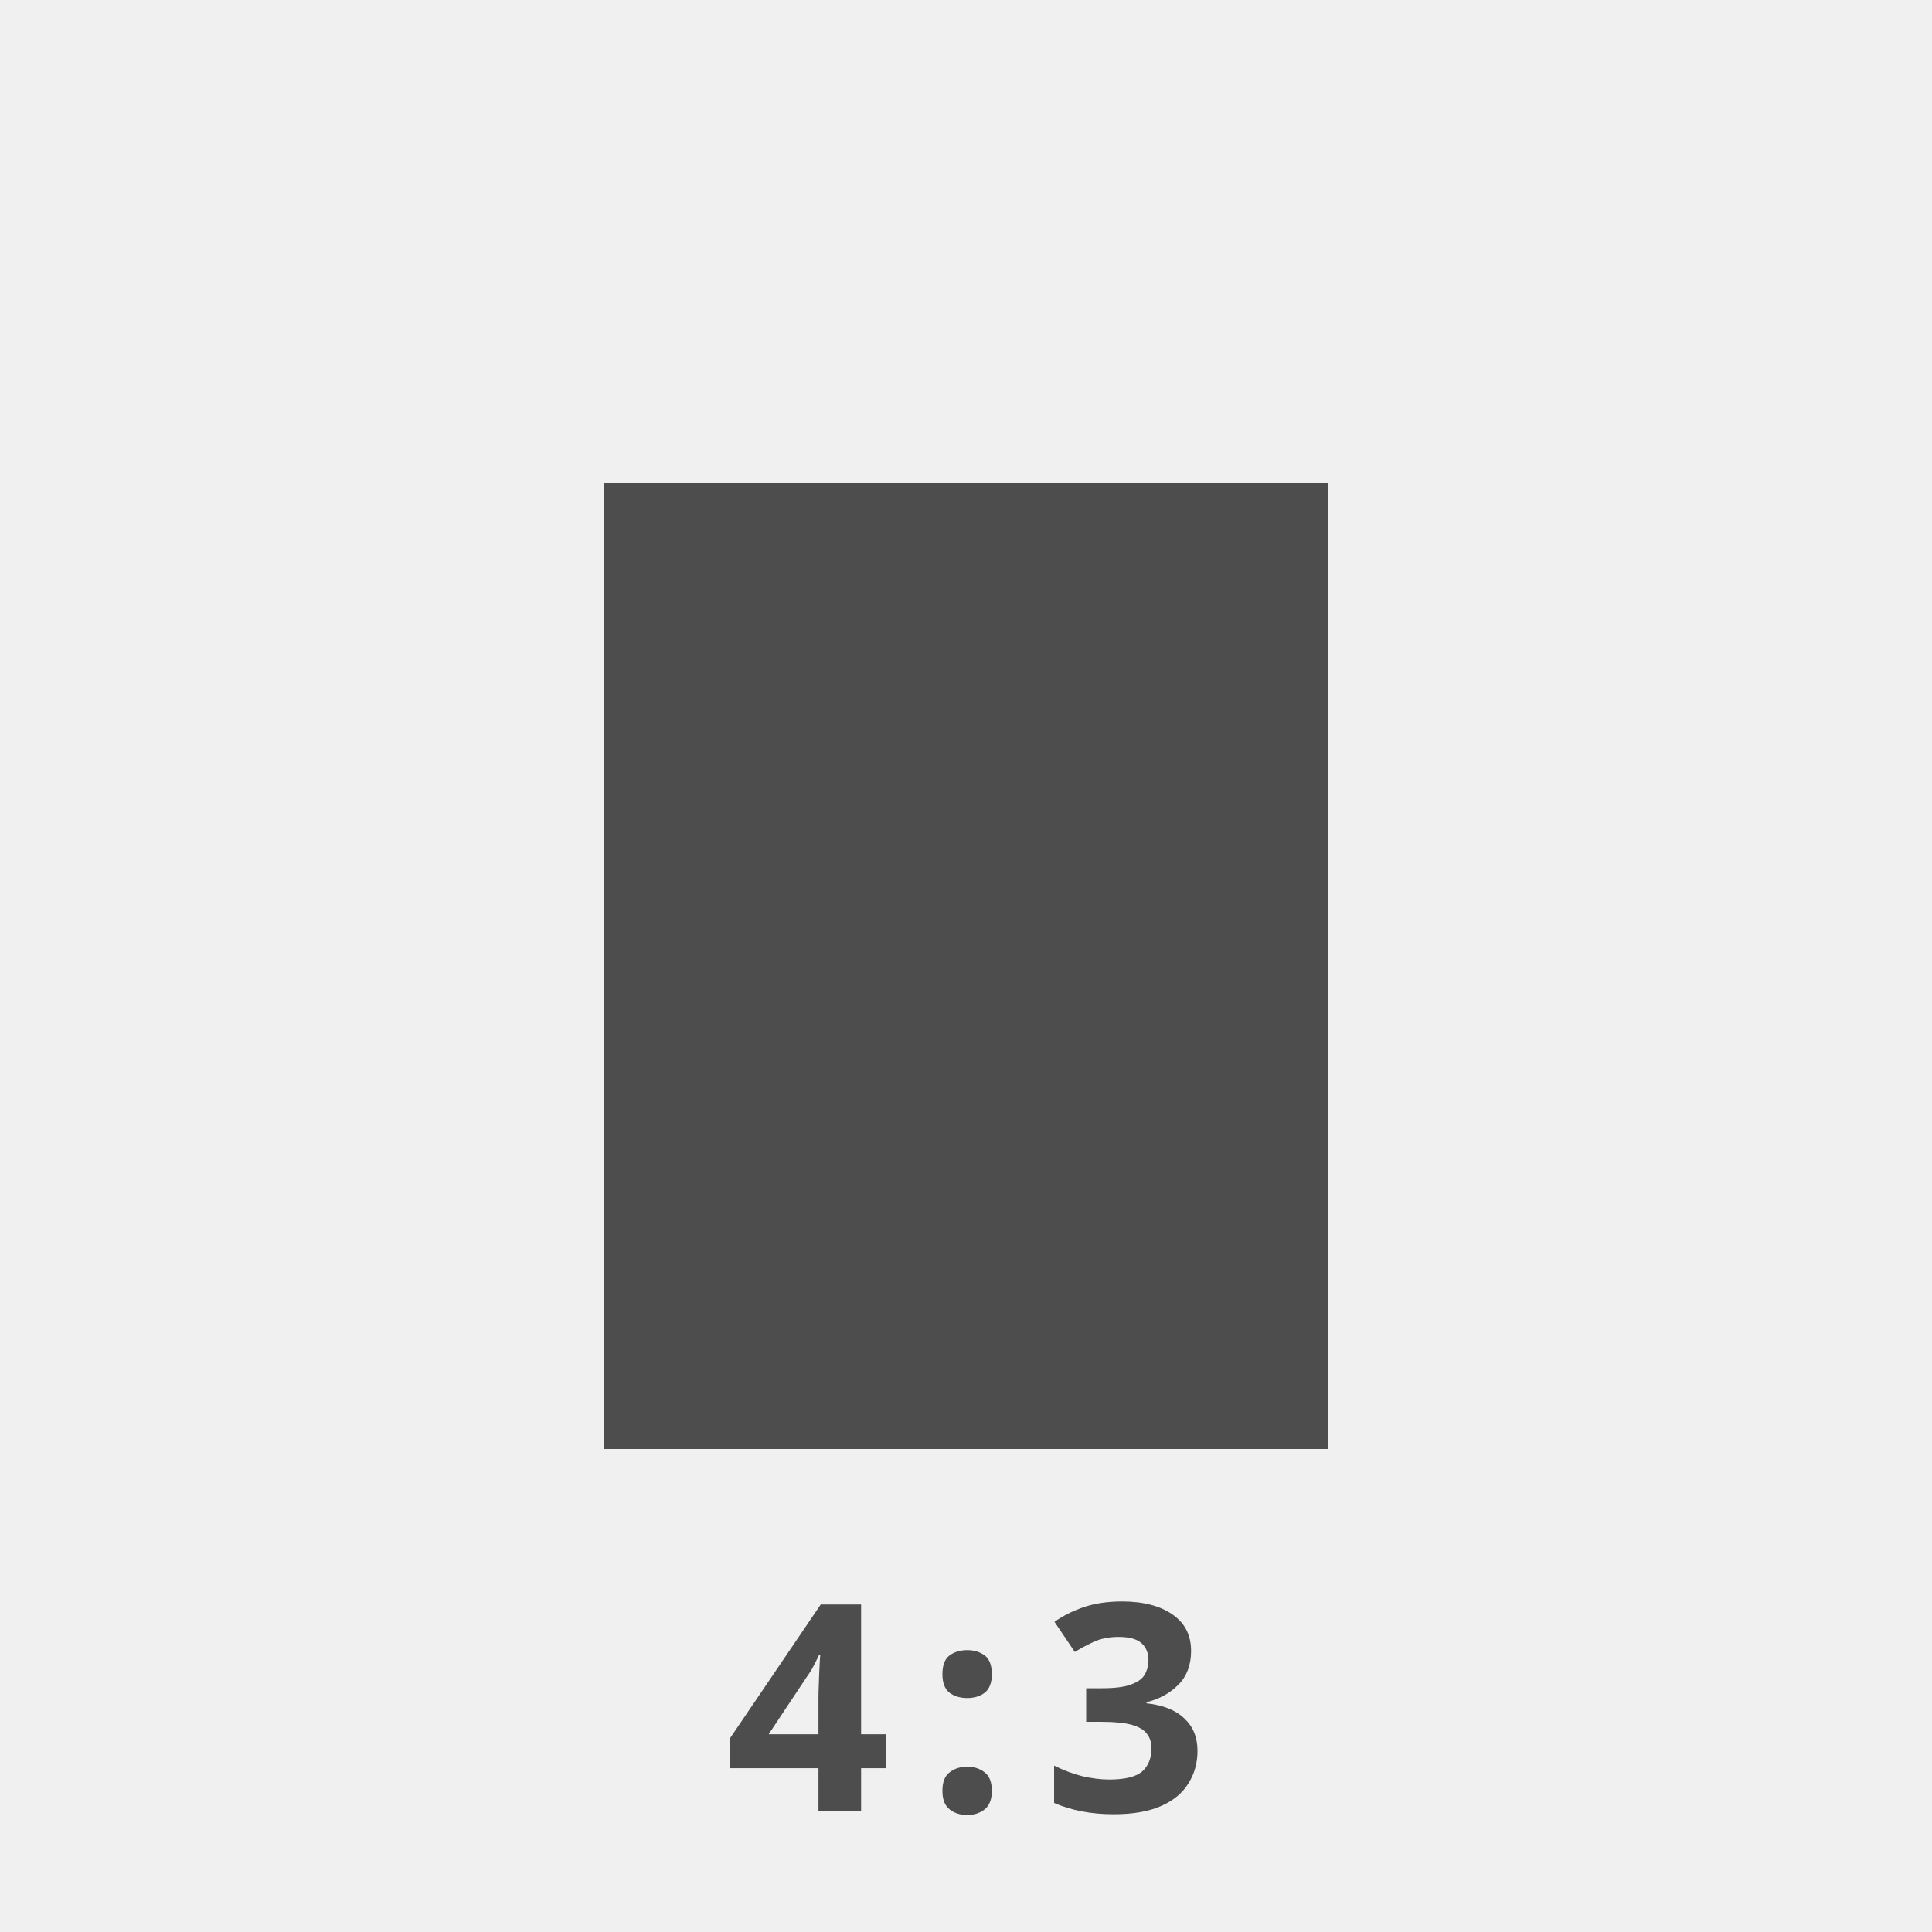
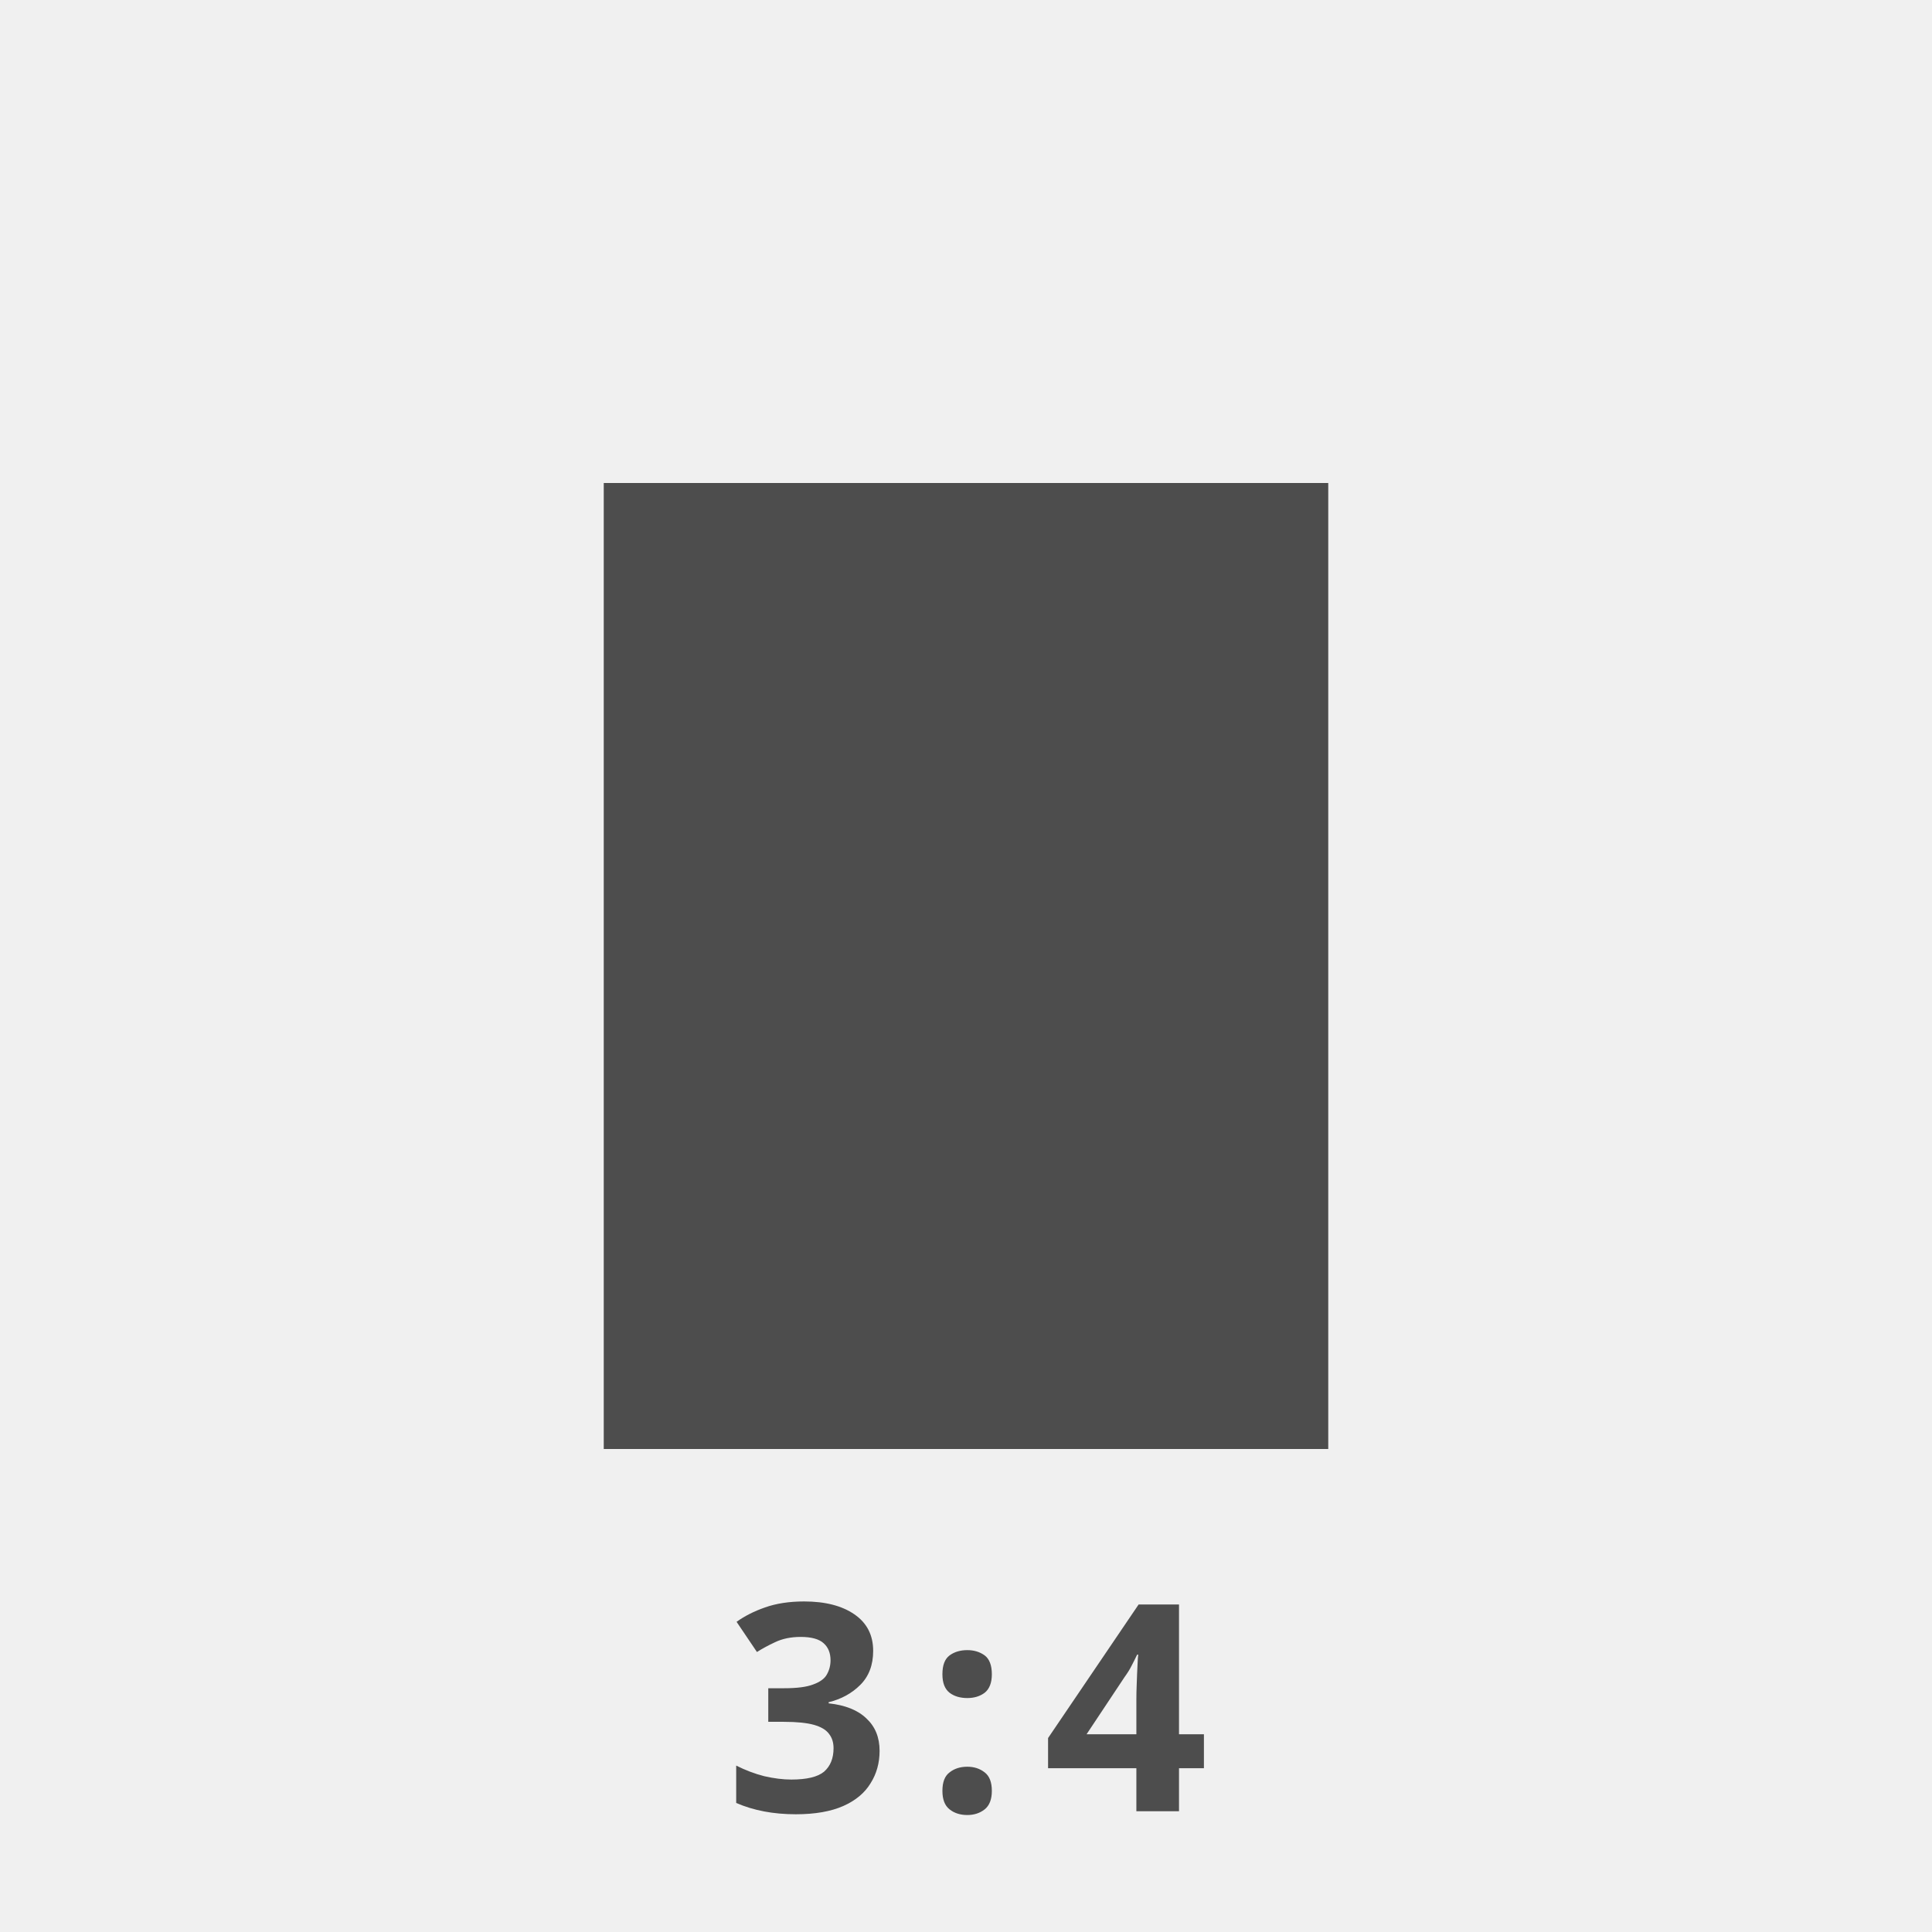
<svg xmlns="http://www.w3.org/2000/svg" width="80" height="80" viewBox="0 0 80 80">
  <g transform="translate(2.45 -0.93)">
    <rect width="80" height="80" transform="translate(-2.45 0.93)" fill="#f0f0f0" />
    <rect width="30" height="40" transform="translate(22.55 20.93)" fill="#4d4d4d" />
    <text transform="translate(37.55 75.93)" fill="#4d4d4d" font-size="12" font-family="SegoeUI-Bold, Segoe UI" font-weight="700" letter-spacing="0.12em">
-       <tspan x="-9.968" y="0">4:3</tspan>
+       <tspan x="-9.968" y="0">3:4</tspan>
    </text>
  </g>
</svg>
